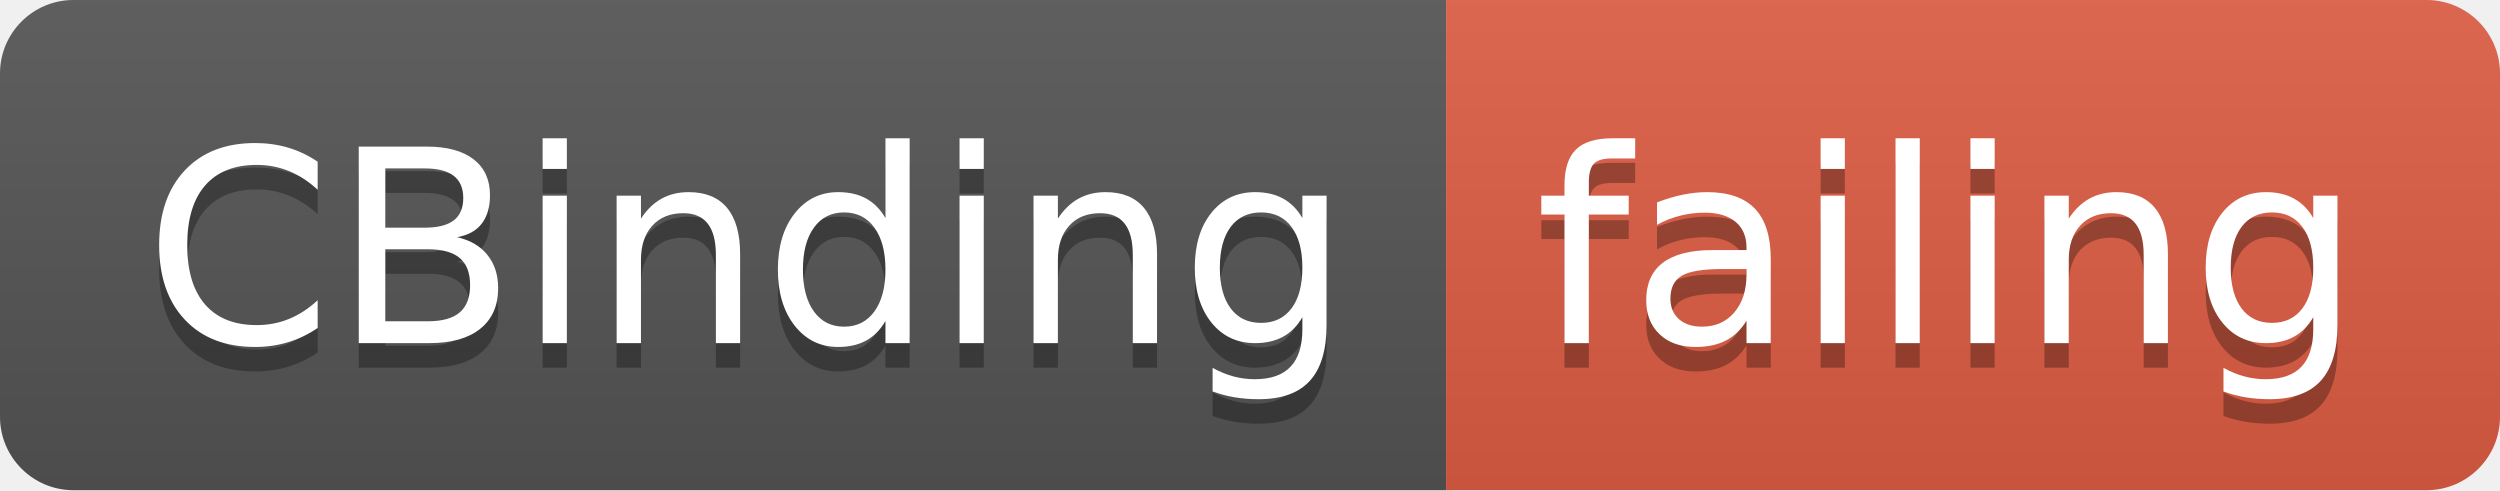
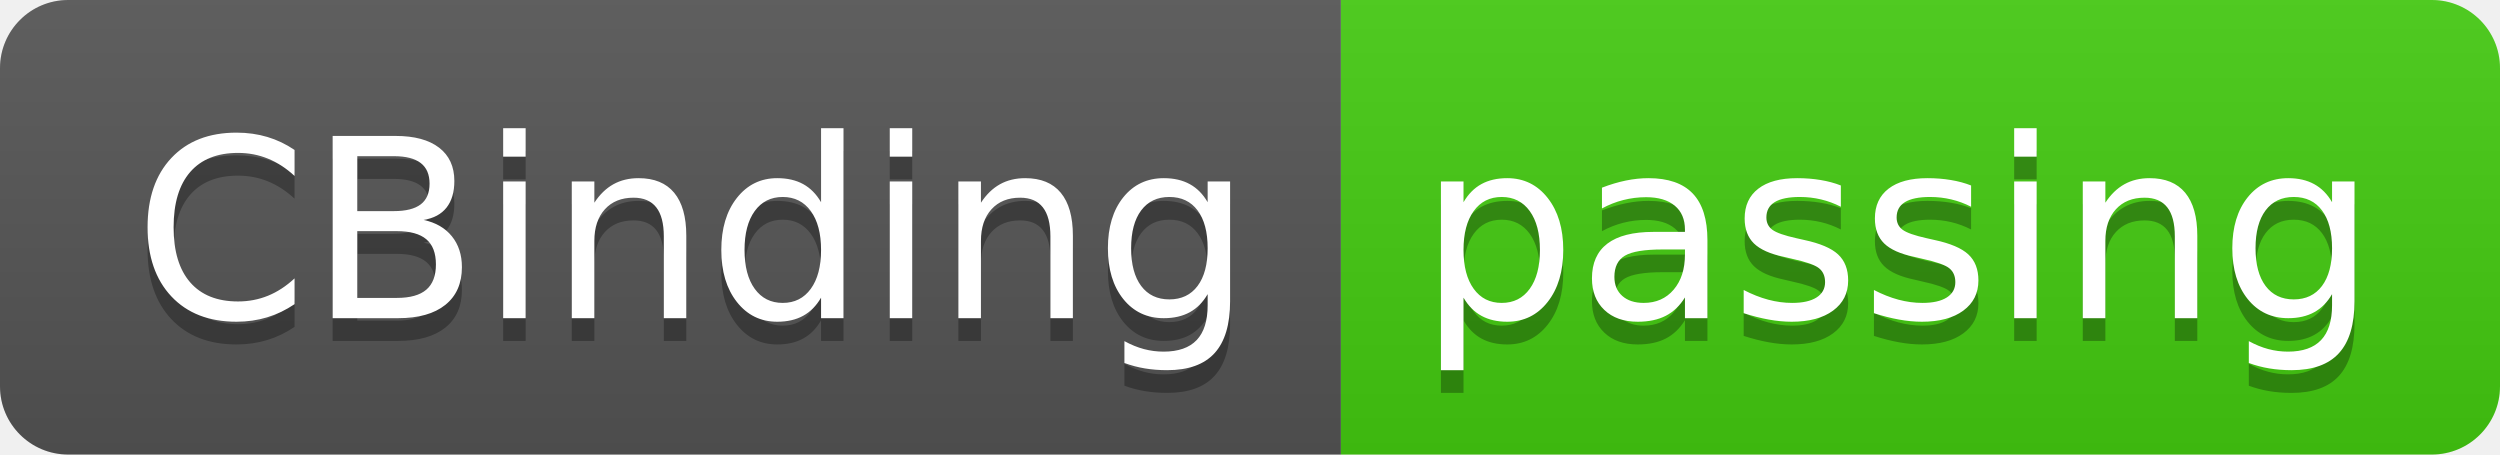
- <svg xmlns="http://www.w3.org/2000/svg" width="102" height="20">
+ <svg xmlns="http://www.w3.org/2000/svg" width="110" height="20">
  <linearGradient id="smooth" x2="0" y2="100%">
    <stop offset="0" stop-color="#bbb" stop-opacity=".1" />
    <stop offset="1" stop-opacity=".1" />
  </linearGradient>
  <clipPath id="round">
-     <rect width="102" height="20" rx="3" fill="#fff" />
+     <rect width="110" height="20" rx="3" fill="#fff" />
  </clipPath>
  <g clip-path="url(#round)">
    <rect width="59" height="20" fill="#555" />
-     <rect x="59" width="43" height="20" fill="#e05d44" />
-     <rect width="102" height="20" fill="url(#smooth)" />
+     <rect x="59" width="51" height="20" fill="#4c1" />
+     <rect width="110" height="20" fill="url(#smooth)" />
  </g>
  <g fill="#fff" text-anchor="middle" font-family="DejaVu Sans,Verdana,Geneva,sans-serif" font-size="110">
    <text x="305" y="150" fill="#010101" fill-opacity=".3" transform="scale(0.1)" textLength="490" lengthAdjust="spacing">CBinding</text>
    <text x="305" y="140" transform="scale(0.1)" textLength="490" lengthAdjust="spacing">CBinding</text>
-     <text x="795" y="150" fill="#010101" fill-opacity=".3" transform="scale(0.1)" textLength="330" lengthAdjust="spacing">failing</text>
-     <text x="795" y="140" transform="scale(0.1)" textLength="330" lengthAdjust="spacing">failing</text>
+     <text x="835" y="150" fill="#010101" fill-opacity=".3" transform="scale(0.1)" textLength="410" lengthAdjust="spacing">passing</text>
+     <text x="835" y="140" transform="scale(0.1)" textLength="410" lengthAdjust="spacing">passing</text>
  </g>
</svg>
